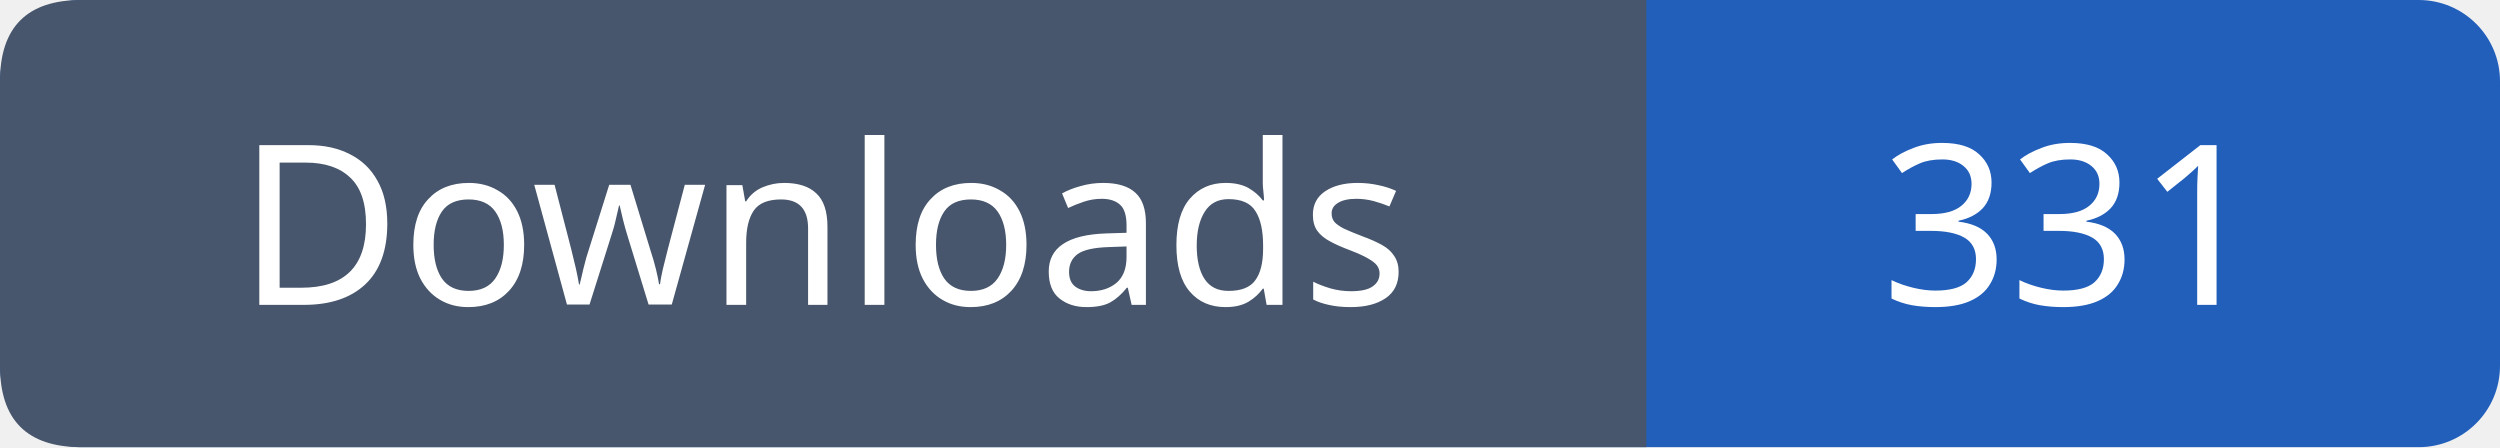
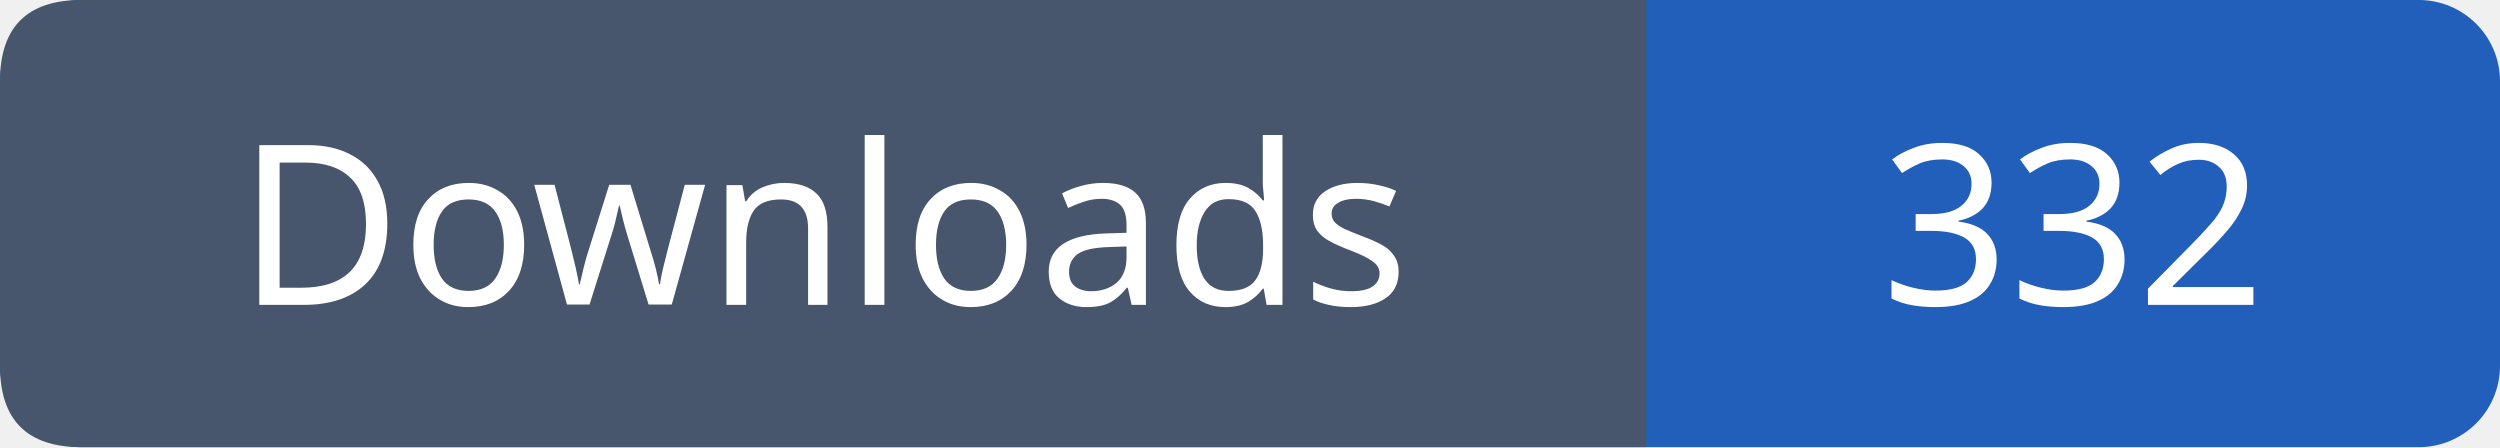
- <svg xmlns="http://www.w3.org/2000/svg" width="123" height="22" viewBox="0 0 123 22" role="img" aria-label="Downloads: 331">
+ <svg xmlns="http://www.w3.org/2000/svg" width="123" height="22" viewBox="0 0 123 22" role="img" aria-label="Downloads: 332">
  <rect width="123" height="22" rx="4" fill="#215fbb" />
  <path fill="#47566c" d="M4 0h77v22H4q-4 0-4-4V4q0-4 4-4" />
  <g font-family="Verdana,sans-serif" font-size="11" fill="white" text-anchor="middle">
    <text x="40.5" y="15">Downloads</text>
-     <text x="102.0" y="15">331</text>
+     <text x="102.0" y="15">332</text>
  </g>
</svg>
